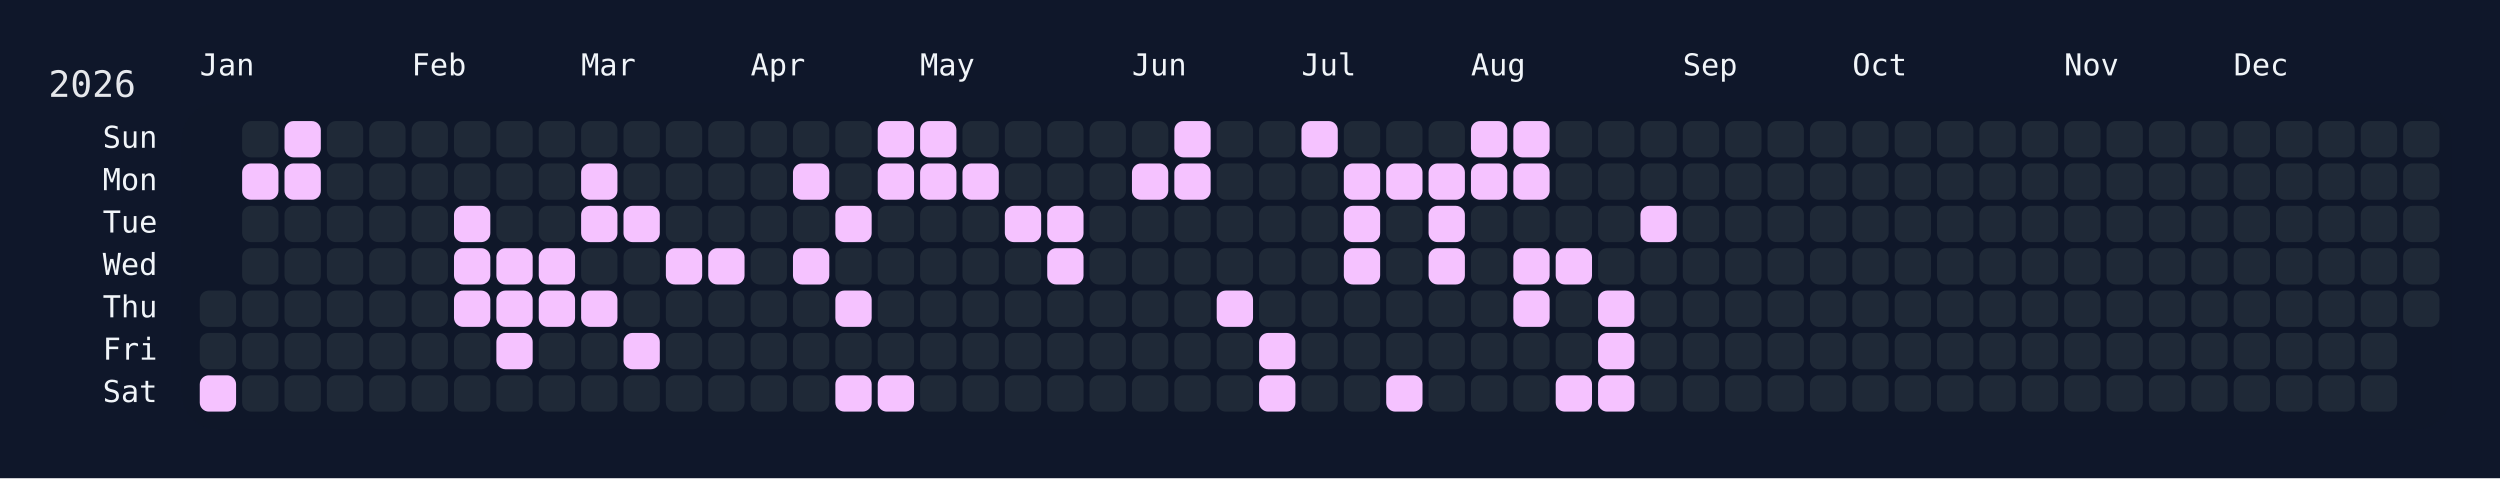
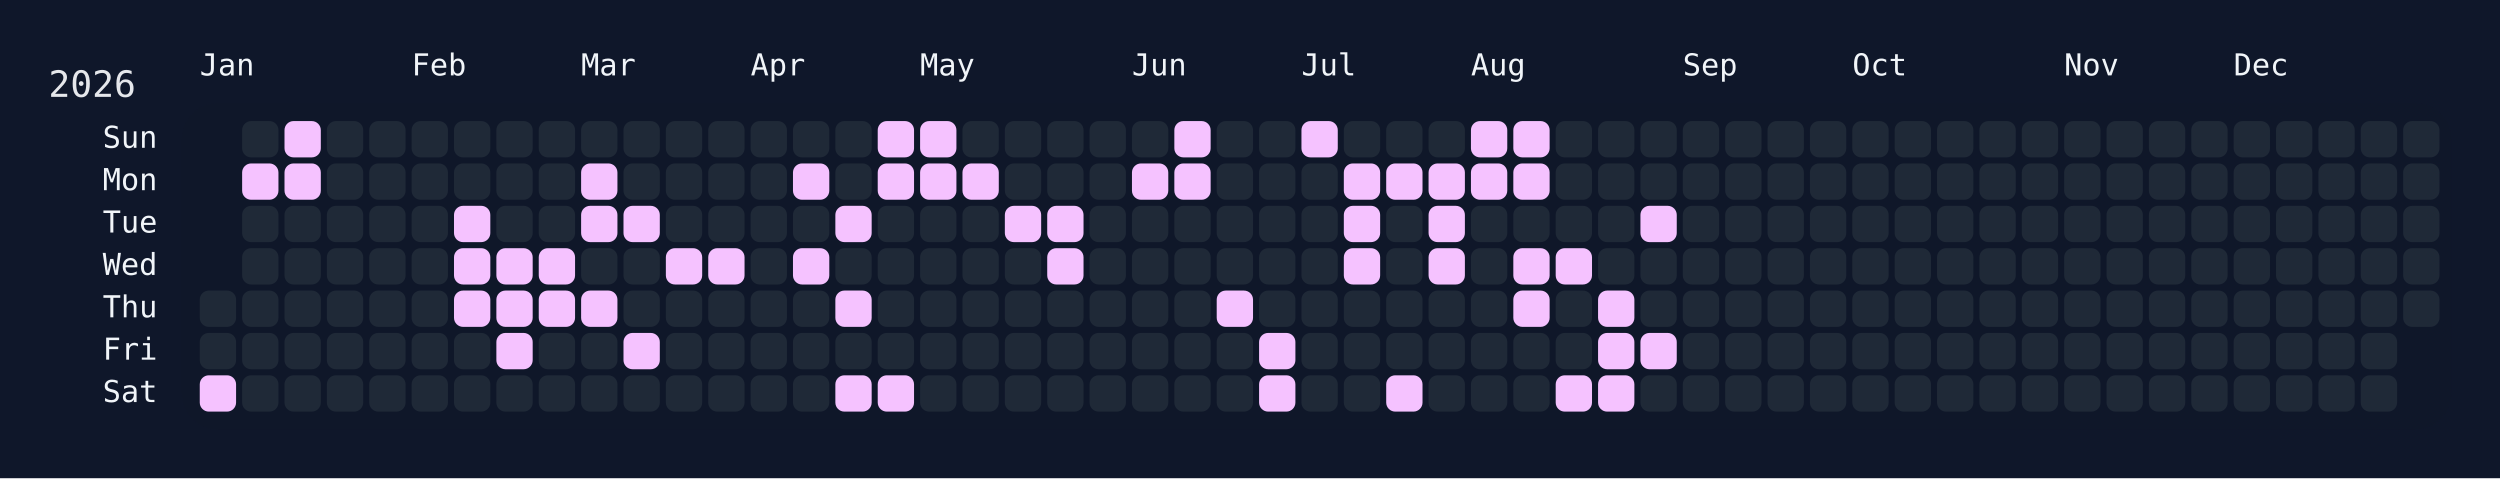
<svg xmlns="http://www.w3.org/2000/svg" width="826" height="158" viewBox="0 0 826 158">
  <rect width="826" height="158" fill="#0f172a" />
  <rect x="60" y="34" width="750" height="108" rx="12" ry="12" fill="rgba(15, 23, 42, 0.8)" />
  <text x="16" y="32" font-size="12" fill="#e5e7eb" font-family="JetBrains Mono, ui-monospace, SFMono-Regular, Menlo, Monaco, Consolas, monospace">2026</text>
  <text x="66" y="18" font-size="10" fill="#f1f5f9" font-family="JetBrains Mono, ui-monospace, SFMono-Regular, Menlo, Monaco, Consolas, monospace" dominant-baseline="hanging">Jan</text>
  <text x="136" y="18" font-size="10" fill="#f1f5f9" font-family="JetBrains Mono, ui-monospace, SFMono-Regular, Menlo, Monaco, Consolas, monospace" dominant-baseline="hanging">Feb</text>
  <text x="192" y="18" font-size="10" fill="#f1f5f9" font-family="JetBrains Mono, ui-monospace, SFMono-Regular, Menlo, Monaco, Consolas, monospace" dominant-baseline="hanging">Mar</text>
  <text x="248" y="18" font-size="10" fill="#f1f5f9" font-family="JetBrains Mono, ui-monospace, SFMono-Regular, Menlo, Monaco, Consolas, monospace" dominant-baseline="hanging">Apr</text>
  <text x="304" y="18" font-size="10" fill="#f1f5f9" font-family="JetBrains Mono, ui-monospace, SFMono-Regular, Menlo, Monaco, Consolas, monospace" dominant-baseline="hanging">May</text>
  <text x="374" y="18" font-size="10" fill="#f1f5f9" font-family="JetBrains Mono, ui-monospace, SFMono-Regular, Menlo, Monaco, Consolas, monospace" dominant-baseline="hanging">Jun</text>
  <text x="430" y="18" font-size="10" fill="#f1f5f9" font-family="JetBrains Mono, ui-monospace, SFMono-Regular, Menlo, Monaco, Consolas, monospace" dominant-baseline="hanging">Jul</text>
  <text x="486" y="18" font-size="10" fill="#f1f5f9" font-family="JetBrains Mono, ui-monospace, SFMono-Regular, Menlo, Monaco, Consolas, monospace" dominant-baseline="hanging">Aug</text>
  <text x="556" y="18" font-size="10" fill="#f1f5f9" font-family="JetBrains Mono, ui-monospace, SFMono-Regular, Menlo, Monaco, Consolas, monospace" dominant-baseline="hanging">Sep</text>
  <text x="612" y="18" font-size="10" fill="#f1f5f9" font-family="JetBrains Mono, ui-monospace, SFMono-Regular, Menlo, Monaco, Consolas, monospace" dominant-baseline="hanging">Oct</text>
  <text x="682" y="18" font-size="10" fill="#f1f5f9" font-family="JetBrains Mono, ui-monospace, SFMono-Regular, Menlo, Monaco, Consolas, monospace" dominant-baseline="hanging">Nov</text>
  <text x="738" y="18" font-size="10" fill="#f1f5f9" font-family="JetBrains Mono, ui-monospace, SFMono-Regular, Menlo, Monaco, Consolas, monospace" dominant-baseline="hanging">Dec</text>
  <text x="52" y="46.0" font-size="10" fill="#f1f5f9" font-family="JetBrains Mono, ui-monospace, SFMono-Regular, Menlo, Monaco, Consolas, monospace" text-anchor="end" dominant-baseline="middle">Sun</text>
  <text x="52" y="60.0" font-size="10" fill="#f1f5f9" font-family="JetBrains Mono, ui-monospace, SFMono-Regular, Menlo, Monaco, Consolas, monospace" text-anchor="end" dominant-baseline="middle">Mon</text>
  <text x="52" y="74.0" font-size="10" fill="#f1f5f9" font-family="JetBrains Mono, ui-monospace, SFMono-Regular, Menlo, Monaco, Consolas, monospace" text-anchor="end" dominant-baseline="middle">Tue</text>
  <text x="52" y="88.0" font-size="10" fill="#f1f5f9" font-family="JetBrains Mono, ui-monospace, SFMono-Regular, Menlo, Monaco, Consolas, monospace" text-anchor="end" dominant-baseline="middle">Wed</text>
  <text x="52" y="102.0" font-size="10" fill="#f1f5f9" font-family="JetBrains Mono, ui-monospace, SFMono-Regular, Menlo, Monaco, Consolas, monospace" text-anchor="end" dominant-baseline="middle">Thu</text>
  <text x="52" y="116.0" font-size="10" fill="#f1f5f9" font-family="JetBrains Mono, ui-monospace, SFMono-Regular, Menlo, Monaco, Consolas, monospace" text-anchor="end" dominant-baseline="middle">Fri</text>
  <text x="52" y="130.0" font-size="10" fill="#f1f5f9" font-family="JetBrains Mono, ui-monospace, SFMono-Regular, Menlo, Monaco, Consolas, monospace" text-anchor="end" dominant-baseline="middle">Sat</text>
  <g transform="translate(66,40)">
    <rect x="0" y="56" width="12" height="12" rx="3" ry="3" fill="#1f2937" data-date="2026-01-01" />
    <rect x="0" y="70" width="12" height="12" rx="3" ry="3" fill="#1f2937" data-date="2026-01-02" />
    <rect x="0" y="84" width="12" height="12" rx="3" ry="3" fill="#f5c2ff" data-date="2026-01-03" />
    <rect x="14" y="0" width="12" height="12" rx="3" ry="3" fill="#1f2937" data-date="2026-01-04" />
    <rect x="14" y="14" width="12" height="12" rx="3" ry="3" fill="#f5c2ff" data-date="2026-01-05" />
    <rect x="14" y="28" width="12" height="12" rx="3" ry="3" fill="#1f2937" data-date="2026-01-06" />
    <rect x="14" y="42" width="12" height="12" rx="3" ry="3" fill="#1f2937" data-date="2026-01-07" />
    <rect x="14" y="56" width="12" height="12" rx="3" ry="3" fill="#1f2937" data-date="2026-01-08" />
    <rect x="14" y="70" width="12" height="12" rx="3" ry="3" fill="#1f2937" data-date="2026-01-09" />
    <rect x="14" y="84" width="12" height="12" rx="3" ry="3" fill="#1f2937" data-date="2026-01-10" />
    <rect x="28" y="0" width="12" height="12" rx="3" ry="3" fill="#f5c2ff" data-date="2026-01-11" />
    <rect x="28" y="14" width="12" height="12" rx="3" ry="3" fill="#f5c2ff" data-date="2026-01-12" />
    <rect x="28" y="28" width="12" height="12" rx="3" ry="3" fill="#1f2937" data-date="2026-01-13" />
    <rect x="28" y="42" width="12" height="12" rx="3" ry="3" fill="#1f2937" data-date="2026-01-14" />
    <rect x="28" y="56" width="12" height="12" rx="3" ry="3" fill="#1f2937" data-date="2026-01-15" />
    <rect x="28" y="70" width="12" height="12" rx="3" ry="3" fill="#1f2937" data-date="2026-01-16" />
    <rect x="28" y="84" width="12" height="12" rx="3" ry="3" fill="#1f2937" data-date="2026-01-17" />
    <rect x="42" y="0" width="12" height="12" rx="3" ry="3" fill="#1f2937" data-date="2026-01-18" />
    <rect x="42" y="14" width="12" height="12" rx="3" ry="3" fill="#1f2937" data-date="2026-01-19" />
    <rect x="42" y="28" width="12" height="12" rx="3" ry="3" fill="#1f2937" data-date="2026-01-20" />
    <rect x="42" y="42" width="12" height="12" rx="3" ry="3" fill="#1f2937" data-date="2026-01-21" />
    <rect x="42" y="56" width="12" height="12" rx="3" ry="3" fill="#1f2937" data-date="2026-01-22" />
    <rect x="42" y="70" width="12" height="12" rx="3" ry="3" fill="#1f2937" data-date="2026-01-23" />
    <rect x="42" y="84" width="12" height="12" rx="3" ry="3" fill="#1f2937" data-date="2026-01-24" />
    <rect x="56" y="0" width="12" height="12" rx="3" ry="3" fill="#1f2937" data-date="2026-01-25" />
    <rect x="56" y="14" width="12" height="12" rx="3" ry="3" fill="#1f2937" data-date="2026-01-26" />
    <rect x="56" y="28" width="12" height="12" rx="3" ry="3" fill="#1f2937" data-date="2026-01-27" />
    <rect x="56" y="42" width="12" height="12" rx="3" ry="3" fill="#1f2937" data-date="2026-01-28" />
    <rect x="56" y="56" width="12" height="12" rx="3" ry="3" fill="#1f2937" data-date="2026-01-29" />
    <rect x="56" y="70" width="12" height="12" rx="3" ry="3" fill="#1f2937" data-date="2026-01-30" />
    <rect x="56" y="84" width="12" height="12" rx="3" ry="3" fill="#1f2937" data-date="2026-01-31" />
    <rect x="70" y="0" width="12" height="12" rx="3" ry="3" fill="#1f2937" data-date="2026-02-01" />
    <rect x="70" y="14" width="12" height="12" rx="3" ry="3" fill="#1f2937" data-date="2026-02-02" />
    <rect x="70" y="28" width="12" height="12" rx="3" ry="3" fill="#1f2937" data-date="2026-02-03" />
    <rect x="70" y="42" width="12" height="12" rx="3" ry="3" fill="#1f2937" data-date="2026-02-04" />
    <rect x="70" y="56" width="12" height="12" rx="3" ry="3" fill="#1f2937" data-date="2026-02-05" />
    <rect x="70" y="70" width="12" height="12" rx="3" ry="3" fill="#1f2937" data-date="2026-02-06" />
    <rect x="70" y="84" width="12" height="12" rx="3" ry="3" fill="#1f2937" data-date="2026-02-07" />
    <rect x="84" y="0" width="12" height="12" rx="3" ry="3" fill="#1f2937" data-date="2026-02-08" />
    <rect x="84" y="14" width="12" height="12" rx="3" ry="3" fill="#1f2937" data-date="2026-02-09" />
    <rect x="84" y="28" width="12" height="12" rx="3" ry="3" fill="#f5c2ff" data-date="2026-02-10" />
    <rect x="84" y="42" width="12" height="12" rx="3" ry="3" fill="#f5c2ff" data-date="2026-02-11" />
    <rect x="84" y="56" width="12" height="12" rx="3" ry="3" fill="#f5c2ff" data-date="2026-02-12" />
    <rect x="84" y="70" width="12" height="12" rx="3" ry="3" fill="#1f2937" data-date="2026-02-13" />
    <rect x="84" y="84" width="12" height="12" rx="3" ry="3" fill="#1f2937" data-date="2026-02-14" />
    <rect x="98" y="0" width="12" height="12" rx="3" ry="3" fill="#1f2937" data-date="2026-02-15" />
    <rect x="98" y="14" width="12" height="12" rx="3" ry="3" fill="#1f2937" data-date="2026-02-16" />
    <rect x="98" y="28" width="12" height="12" rx="3" ry="3" fill="#1f2937" data-date="2026-02-17" />
    <rect x="98" y="42" width="12" height="12" rx="3" ry="3" fill="#f5c2ff" data-date="2026-02-18" />
    <rect x="98" y="56" width="12" height="12" rx="3" ry="3" fill="#f5c2ff" data-date="2026-02-19" />
    <rect x="98" y="70" width="12" height="12" rx="3" ry="3" fill="#f5c2ff" data-date="2026-02-20" />
    <rect x="98" y="84" width="12" height="12" rx="3" ry="3" fill="#1f2937" data-date="2026-02-21" />
    <rect x="112" y="0" width="12" height="12" rx="3" ry="3" fill="#1f2937" data-date="2026-02-22" />
    <rect x="112" y="14" width="12" height="12" rx="3" ry="3" fill="#1f2937" data-date="2026-02-23" />
    <rect x="112" y="28" width="12" height="12" rx="3" ry="3" fill="#1f2937" data-date="2026-02-24" />
    <rect x="112" y="42" width="12" height="12" rx="3" ry="3" fill="#f5c2ff" data-date="2026-02-25" />
    <rect x="112" y="56" width="12" height="12" rx="3" ry="3" fill="#f5c2ff" data-date="2026-02-26" />
    <rect x="112" y="70" width="12" height="12" rx="3" ry="3" fill="#1f2937" data-date="2026-02-27" />
    <rect x="112" y="84" width="12" height="12" rx="3" ry="3" fill="#1f2937" data-date="2026-02-28" />
    <rect x="126" y="0" width="12" height="12" rx="3" ry="3" fill="#1f2937" data-date="2026-03-01" />
    <rect x="126" y="14" width="12" height="12" rx="3" ry="3" fill="#f5c2ff" data-date="2026-03-02" />
    <rect x="126" y="28" width="12" height="12" rx="3" ry="3" fill="#f5c2ff" data-date="2026-03-03" />
    <rect x="126" y="42" width="12" height="12" rx="3" ry="3" fill="#1f2937" data-date="2026-03-04" />
    <rect x="126" y="56" width="12" height="12" rx="3" ry="3" fill="#f5c2ff" data-date="2026-03-05" />
    <rect x="126" y="70" width="12" height="12" rx="3" ry="3" fill="#1f2937" data-date="2026-03-06" />
    <rect x="126" y="84" width="12" height="12" rx="3" ry="3" fill="#1f2937" data-date="2026-03-07" />
    <rect x="140" y="0" width="12" height="12" rx="3" ry="3" fill="#1f2937" data-date="2026-03-08" />
    <rect x="140" y="14" width="12" height="12" rx="3" ry="3" fill="#1f2937" data-date="2026-03-09" />
    <rect x="140" y="28" width="12" height="12" rx="3" ry="3" fill="#f5c2ff" data-date="2026-03-10" />
    <rect x="140" y="42" width="12" height="12" rx="3" ry="3" fill="#1f2937" data-date="2026-03-11" />
    <rect x="140" y="56" width="12" height="12" rx="3" ry="3" fill="#1f2937" data-date="2026-03-12" />
    <rect x="140" y="70" width="12" height="12" rx="3" ry="3" fill="#f5c2ff" data-date="2026-03-13" />
    <rect x="140" y="84" width="12" height="12" rx="3" ry="3" fill="#1f2937" data-date="2026-03-14" />
    <rect x="154" y="0" width="12" height="12" rx="3" ry="3" fill="#1f2937" data-date="2026-03-15" />
    <rect x="154" y="14" width="12" height="12" rx="3" ry="3" fill="#1f2937" data-date="2026-03-16" />
    <rect x="154" y="28" width="12" height="12" rx="3" ry="3" fill="#1f2937" data-date="2026-03-17" />
    <rect x="154" y="42" width="12" height="12" rx="3" ry="3" fill="#f5c2ff" data-date="2026-03-18" />
    <rect x="154" y="56" width="12" height="12" rx="3" ry="3" fill="#1f2937" data-date="2026-03-19" />
    <rect x="154" y="70" width="12" height="12" rx="3" ry="3" fill="#1f2937" data-date="2026-03-20" />
    <rect x="154" y="84" width="12" height="12" rx="3" ry="3" fill="#1f2937" data-date="2026-03-21" />
    <rect x="168" y="0" width="12" height="12" rx="3" ry="3" fill="#1f2937" data-date="2026-03-22" />
    <rect x="168" y="14" width="12" height="12" rx="3" ry="3" fill="#1f2937" data-date="2026-03-23" />
    <rect x="168" y="28" width="12" height="12" rx="3" ry="3" fill="#1f2937" data-date="2026-03-24" />
    <rect x="168" y="42" width="12" height="12" rx="3" ry="3" fill="#f5c2ff" data-date="2026-03-25" />
    <rect x="168" y="56" width="12" height="12" rx="3" ry="3" fill="#1f2937" data-date="2026-03-26" />
    <rect x="168" y="70" width="12" height="12" rx="3" ry="3" fill="#1f2937" data-date="2026-03-27" />
    <rect x="168" y="84" width="12" height="12" rx="3" ry="3" fill="#1f2937" data-date="2026-03-28" />
    <rect x="182" y="0" width="12" height="12" rx="3" ry="3" fill="#1f2937" data-date="2026-03-29" />
    <rect x="182" y="14" width="12" height="12" rx="3" ry="3" fill="#1f2937" data-date="2026-03-30" />
    <rect x="182" y="28" width="12" height="12" rx="3" ry="3" fill="#1f2937" data-date="2026-03-31" />
    <rect x="182" y="42" width="12" height="12" rx="3" ry="3" fill="#1f2937" data-date="2026-04-01" />
    <rect x="182" y="56" width="12" height="12" rx="3" ry="3" fill="#1f2937" data-date="2026-04-02" />
    <rect x="182" y="70" width="12" height="12" rx="3" ry="3" fill="#1f2937" data-date="2026-04-03" />
    <rect x="182" y="84" width="12" height="12" rx="3" ry="3" fill="#1f2937" data-date="2026-04-04" />
    <rect x="196" y="0" width="12" height="12" rx="3" ry="3" fill="#1f2937" data-date="2026-04-05" />
    <rect x="196" y="14" width="12" height="12" rx="3" ry="3" fill="#f5c2ff" data-date="2026-04-06" />
    <rect x="196" y="28" width="12" height="12" rx="3" ry="3" fill="#1f2937" data-date="2026-04-07" />
    <rect x="196" y="42" width="12" height="12" rx="3" ry="3" fill="#f5c2ff" data-date="2026-04-08" />
    <rect x="196" y="56" width="12" height="12" rx="3" ry="3" fill="#1f2937" data-date="2026-04-09" />
    <rect x="196" y="70" width="12" height="12" rx="3" ry="3" fill="#1f2937" data-date="2026-04-10" />
    <rect x="196" y="84" width="12" height="12" rx="3" ry="3" fill="#1f2937" data-date="2026-04-11" />
    <rect x="210" y="0" width="12" height="12" rx="3" ry="3" fill="#1f2937" data-date="2026-04-12" />
    <rect x="210" y="14" width="12" height="12" rx="3" ry="3" fill="#1f2937" data-date="2026-04-13" />
    <rect x="210" y="28" width="12" height="12" rx="3" ry="3" fill="#f5c2ff" data-date="2026-04-14" />
    <rect x="210" y="42" width="12" height="12" rx="3" ry="3" fill="#1f2937" data-date="2026-04-15" />
    <rect x="210" y="56" width="12" height="12" rx="3" ry="3" fill="#f5c2ff" data-date="2026-04-16" />
    <rect x="210" y="70" width="12" height="12" rx="3" ry="3" fill="#1f2937" data-date="2026-04-17" />
    <rect x="210" y="84" width="12" height="12" rx="3" ry="3" fill="#f5c2ff" data-date="2026-04-18" />
    <rect x="224" y="0" width="12" height="12" rx="3" ry="3" fill="#f5c2ff" data-date="2026-04-19" />
    <rect x="224" y="14" width="12" height="12" rx="3" ry="3" fill="#f5c2ff" data-date="2026-04-20" />
    <rect x="224" y="28" width="12" height="12" rx="3" ry="3" fill="#1f2937" data-date="2026-04-21" />
    <rect x="224" y="42" width="12" height="12" rx="3" ry="3" fill="#1f2937" data-date="2026-04-22" />
    <rect x="224" y="56" width="12" height="12" rx="3" ry="3" fill="#1f2937" data-date="2026-04-23" />
    <rect x="224" y="70" width="12" height="12" rx="3" ry="3" fill="#1f2937" data-date="2026-04-24" />
    <rect x="224" y="84" width="12" height="12" rx="3" ry="3" fill="#f5c2ff" data-date="2026-04-25" />
    <rect x="238" y="0" width="12" height="12" rx="3" ry="3" fill="#f5c2ff" data-date="2026-04-26" />
    <rect x="238" y="14" width="12" height="12" rx="3" ry="3" fill="#f5c2ff" data-date="2026-04-27" />
    <rect x="238" y="28" width="12" height="12" rx="3" ry="3" fill="#1f2937" data-date="2026-04-28" />
    <rect x="238" y="42" width="12" height="12" rx="3" ry="3" fill="#1f2937" data-date="2026-04-29" />
    <rect x="238" y="56" width="12" height="12" rx="3" ry="3" fill="#1f2937" data-date="2026-04-30" />
    <rect x="238" y="70" width="12" height="12" rx="3" ry="3" fill="#1f2937" data-date="2026-05-01" />
    <rect x="238" y="84" width="12" height="12" rx="3" ry="3" fill="#1f2937" data-date="2026-05-02" />
    <rect x="252" y="0" width="12" height="12" rx="3" ry="3" fill="#1f2937" data-date="2026-05-03" />
    <rect x="252" y="14" width="12" height="12" rx="3" ry="3" fill="#f5c2ff" data-date="2026-05-04" />
    <rect x="252" y="28" width="12" height="12" rx="3" ry="3" fill="#1f2937" data-date="2026-05-05" />
    <rect x="252" y="42" width="12" height="12" rx="3" ry="3" fill="#1f2937" data-date="2026-05-06" />
    <rect x="252" y="56" width="12" height="12" rx="3" ry="3" fill="#1f2937" data-date="2026-05-07" />
    <rect x="252" y="70" width="12" height="12" rx="3" ry="3" fill="#1f2937" data-date="2026-05-08" />
    <rect x="252" y="84" width="12" height="12" rx="3" ry="3" fill="#1f2937" data-date="2026-05-09" />
    <rect x="266" y="0" width="12" height="12" rx="3" ry="3" fill="#1f2937" data-date="2026-05-10" />
    <rect x="266" y="14" width="12" height="12" rx="3" ry="3" fill="#1f2937" data-date="2026-05-11" />
    <rect x="266" y="28" width="12" height="12" rx="3" ry="3" fill="#f5c2ff" data-date="2026-05-12" />
    <rect x="266" y="42" width="12" height="12" rx="3" ry="3" fill="#1f2937" data-date="2026-05-13" />
    <rect x="266" y="56" width="12" height="12" rx="3" ry="3" fill="#1f2937" data-date="2026-05-14" />
    <rect x="266" y="70" width="12" height="12" rx="3" ry="3" fill="#1f2937" data-date="2026-05-15" />
    <rect x="266" y="84" width="12" height="12" rx="3" ry="3" fill="#1f2937" data-date="2026-05-16" />
    <rect x="280" y="0" width="12" height="12" rx="3" ry="3" fill="#1f2937" data-date="2026-05-17" />
    <rect x="280" y="14" width="12" height="12" rx="3" ry="3" fill="#1f2937" data-date="2026-05-18" />
    <rect x="280" y="28" width="12" height="12" rx="3" ry="3" fill="#f5c2ff" data-date="2026-05-19" />
    <rect x="280" y="42" width="12" height="12" rx="3" ry="3" fill="#f5c2ff" data-date="2026-05-20" />
    <rect x="280" y="56" width="12" height="12" rx="3" ry="3" fill="#1f2937" data-date="2026-05-21" />
    <rect x="280" y="70" width="12" height="12" rx="3" ry="3" fill="#1f2937" data-date="2026-05-22" />
    <rect x="280" y="84" width="12" height="12" rx="3" ry="3" fill="#1f2937" data-date="2026-05-23" />
    <rect x="294" y="0" width="12" height="12" rx="3" ry="3" fill="#1f2937" data-date="2026-05-24" />
    <rect x="294" y="14" width="12" height="12" rx="3" ry="3" fill="#1f2937" data-date="2026-05-25" />
    <rect x="294" y="28" width="12" height="12" rx="3" ry="3" fill="#1f2937" data-date="2026-05-26" />
    <rect x="294" y="42" width="12" height="12" rx="3" ry="3" fill="#1f2937" data-date="2026-05-27" />
    <rect x="294" y="56" width="12" height="12" rx="3" ry="3" fill="#1f2937" data-date="2026-05-28" />
    <rect x="294" y="70" width="12" height="12" rx="3" ry="3" fill="#1f2937" data-date="2026-05-29" />
    <rect x="294" y="84" width="12" height="12" rx="3" ry="3" fill="#1f2937" data-date="2026-05-30" />
    <rect x="308" y="0" width="12" height="12" rx="3" ry="3" fill="#1f2937" data-date="2026-05-31" />
    <rect x="308" y="14" width="12" height="12" rx="3" ry="3" fill="#f5c2ff" data-date="2026-06-01" />
    <rect x="308" y="28" width="12" height="12" rx="3" ry="3" fill="#1f2937" data-date="2026-06-02" />
    <rect x="308" y="42" width="12" height="12" rx="3" ry="3" fill="#1f2937" data-date="2026-06-03" />
    <rect x="308" y="56" width="12" height="12" rx="3" ry="3" fill="#1f2937" data-date="2026-06-04" />
    <rect x="308" y="70" width="12" height="12" rx="3" ry="3" fill="#1f2937" data-date="2026-06-05" />
    <rect x="308" y="84" width="12" height="12" rx="3" ry="3" fill="#1f2937" data-date="2026-06-06" />
    <rect x="322" y="0" width="12" height="12" rx="3" ry="3" fill="#f5c2ff" data-date="2026-06-07" />
    <rect x="322" y="14" width="12" height="12" rx="3" ry="3" fill="#f5c2ff" data-date="2026-06-08" />
    <rect x="322" y="28" width="12" height="12" rx="3" ry="3" fill="#1f2937" data-date="2026-06-09" />
    <rect x="322" y="42" width="12" height="12" rx="3" ry="3" fill="#1f2937" data-date="2026-06-10" />
    <rect x="322" y="56" width="12" height="12" rx="3" ry="3" fill="#1f2937" data-date="2026-06-11" />
    <rect x="322" y="70" width="12" height="12" rx="3" ry="3" fill="#1f2937" data-date="2026-06-12" />
    <rect x="322" y="84" width="12" height="12" rx="3" ry="3" fill="#1f2937" data-date="2026-06-13" />
    <rect x="336" y="0" width="12" height="12" rx="3" ry="3" fill="#1f2937" data-date="2026-06-14" />
    <rect x="336" y="14" width="12" height="12" rx="3" ry="3" fill="#1f2937" data-date="2026-06-15" />
    <rect x="336" y="28" width="12" height="12" rx="3" ry="3" fill="#1f2937" data-date="2026-06-16" />
    <rect x="336" y="42" width="12" height="12" rx="3" ry="3" fill="#1f2937" data-date="2026-06-17" />
    <rect x="336" y="56" width="12" height="12" rx="3" ry="3" fill="#f5c2ff" data-date="2026-06-18" />
    <rect x="336" y="70" width="12" height="12" rx="3" ry="3" fill="#1f2937" data-date="2026-06-19" />
    <rect x="336" y="84" width="12" height="12" rx="3" ry="3" fill="#1f2937" data-date="2026-06-20" />
    <rect x="350" y="0" width="12" height="12" rx="3" ry="3" fill="#1f2937" data-date="2026-06-21" />
    <rect x="350" y="14" width="12" height="12" rx="3" ry="3" fill="#1f2937" data-date="2026-06-22" />
    <rect x="350" y="28" width="12" height="12" rx="3" ry="3" fill="#1f2937" data-date="2026-06-23" />
    <rect x="350" y="42" width="12" height="12" rx="3" ry="3" fill="#1f2937" data-date="2026-06-24" />
    <rect x="350" y="56" width="12" height="12" rx="3" ry="3" fill="#1f2937" data-date="2026-06-25" />
    <rect x="350" y="70" width="12" height="12" rx="3" ry="3" fill="#f5c2ff" data-date="2026-06-26" />
    <rect x="350" y="84" width="12" height="12" rx="3" ry="3" fill="#f5c2ff" data-date="2026-06-27" />
    <rect x="364" y="0" width="12" height="12" rx="3" ry="3" fill="#f5c2ff" data-date="2026-06-28" />
    <rect x="364" y="14" width="12" height="12" rx="3" ry="3" fill="#1f2937" data-date="2026-06-29" />
    <rect x="364" y="28" width="12" height="12" rx="3" ry="3" fill="#1f2937" data-date="2026-06-30" />
    <rect x="364" y="42" width="12" height="12" rx="3" ry="3" fill="#1f2937" data-date="2026-07-01" />
    <rect x="364" y="56" width="12" height="12" rx="3" ry="3" fill="#1f2937" data-date="2026-07-02" />
    <rect x="364" y="70" width="12" height="12" rx="3" ry="3" fill="#1f2937" data-date="2026-07-03" />
    <rect x="364" y="84" width="12" height="12" rx="3" ry="3" fill="#1f2937" data-date="2026-07-04" />
    <rect x="378" y="0" width="12" height="12" rx="3" ry="3" fill="#1f2937" data-date="2026-07-05" />
    <rect x="378" y="14" width="12" height="12" rx="3" ry="3" fill="#f5c2ff" data-date="2026-07-06" />
    <rect x="378" y="28" width="12" height="12" rx="3" ry="3" fill="#f5c2ff" data-date="2026-07-07" />
    <rect x="378" y="42" width="12" height="12" rx="3" ry="3" fill="#f5c2ff" data-date="2026-07-08" />
    <rect x="378" y="56" width="12" height="12" rx="3" ry="3" fill="#1f2937" data-date="2026-07-09" />
    <rect x="378" y="70" width="12" height="12" rx="3" ry="3" fill="#1f2937" data-date="2026-07-10" />
    <rect x="378" y="84" width="12" height="12" rx="3" ry="3" fill="#1f2937" data-date="2026-07-11" />
    <rect x="392" y="0" width="12" height="12" rx="3" ry="3" fill="#1f2937" data-date="2026-07-12" />
    <rect x="392" y="14" width="12" height="12" rx="3" ry="3" fill="#f5c2ff" data-date="2026-07-13" />
    <rect x="392" y="28" width="12" height="12" rx="3" ry="3" fill="#1f2937" data-date="2026-07-14" />
    <rect x="392" y="42" width="12" height="12" rx="3" ry="3" fill="#1f2937" data-date="2026-07-15" />
    <rect x="392" y="56" width="12" height="12" rx="3" ry="3" fill="#1f2937" data-date="2026-07-16" />
    <rect x="392" y="70" width="12" height="12" rx="3" ry="3" fill="#1f2937" data-date="2026-07-17" />
    <rect x="392" y="84" width="12" height="12" rx="3" ry="3" fill="#f5c2ff" data-date="2026-07-18" />
    <rect x="406" y="0" width="12" height="12" rx="3" ry="3" fill="#1f2937" data-date="2026-07-19" />
    <rect x="406" y="14" width="12" height="12" rx="3" ry="3" fill="#f5c2ff" data-date="2026-07-20" />
    <rect x="406" y="28" width="12" height="12" rx="3" ry="3" fill="#f5c2ff" data-date="2026-07-21" />
    <rect x="406" y="42" width="12" height="12" rx="3" ry="3" fill="#f5c2ff" data-date="2026-07-22" />
    <rect x="406" y="56" width="12" height="12" rx="3" ry="3" fill="#1f2937" data-date="2026-07-23" />
    <rect x="406" y="70" width="12" height="12" rx="3" ry="3" fill="#1f2937" data-date="2026-07-24" />
    <rect x="406" y="84" width="12" height="12" rx="3" ry="3" fill="#1f2937" data-date="2026-07-25" />
    <rect x="420" y="0" width="12" height="12" rx="3" ry="3" fill="#f5c2ff" data-date="2026-07-26" />
    <rect x="420" y="14" width="12" height="12" rx="3" ry="3" fill="#f5c2ff" data-date="2026-07-27" />
    <rect x="420" y="28" width="12" height="12" rx="3" ry="3" fill="#1f2937" data-date="2026-07-28" />
    <rect x="420" y="42" width="12" height="12" rx="3" ry="3" fill="#1f2937" data-date="2026-07-29" />
    <rect x="420" y="56" width="12" height="12" rx="3" ry="3" fill="#1f2937" data-date="2026-07-30" />
    <rect x="420" y="70" width="12" height="12" rx="3" ry="3" fill="#1f2937" data-date="2026-07-31" />
    <rect x="420" y="84" width="12" height="12" rx="3" ry="3" fill="#1f2937" data-date="2026-08-01" />
    <rect x="434" y="0" width="12" height="12" rx="3" ry="3" fill="#f5c2ff" data-date="2026-08-02" />
    <rect x="434" y="14" width="12" height="12" rx="3" ry="3" fill="#f5c2ff" data-date="2026-08-03" />
    <rect x="434" y="28" width="12" height="12" rx="3" ry="3" fill="#1f2937" data-date="2026-08-04" />
    <rect x="434" y="42" width="12" height="12" rx="3" ry="3" fill="#f5c2ff" data-date="2026-08-05" />
    <rect x="434" y="56" width="12" height="12" rx="3" ry="3" fill="#f5c2ff" data-date="2026-08-06" />
    <rect x="434" y="70" width="12" height="12" rx="3" ry="3" fill="#1f2937" data-date="2026-08-07" />
    <rect x="434" y="84" width="12" height="12" rx="3" ry="3" fill="#1f2937" data-date="2026-08-08" />
    <rect x="448" y="0" width="12" height="12" rx="3" ry="3" fill="#1f2937" data-date="2026-08-09" />
    <rect x="448" y="14" width="12" height="12" rx="3" ry="3" fill="#1f2937" data-date="2026-08-10" />
    <rect x="448" y="28" width="12" height="12" rx="3" ry="3" fill="#1f2937" data-date="2026-08-11" />
    <rect x="448" y="42" width="12" height="12" rx="3" ry="3" fill="#f5c2ff" data-date="2026-08-12" />
    <rect x="448" y="56" width="12" height="12" rx="3" ry="3" fill="#1f2937" data-date="2026-08-13" />
    <rect x="448" y="70" width="12" height="12" rx="3" ry="3" fill="#1f2937" data-date="2026-08-14" />
    <rect x="448" y="84" width="12" height="12" rx="3" ry="3" fill="#f5c2ff" data-date="2026-08-15" />
    <rect x="462" y="0" width="12" height="12" rx="3" ry="3" fill="#1f2937" data-date="2026-08-16" />
    <rect x="462" y="14" width="12" height="12" rx="3" ry="3" fill="#1f2937" data-date="2026-08-17" />
    <rect x="462" y="28" width="12" height="12" rx="3" ry="3" fill="#1f2937" data-date="2026-08-18" />
    <rect x="462" y="42" width="12" height="12" rx="3" ry="3" fill="#1f2937" data-date="2026-08-19" />
    <rect x="462" y="56" width="12" height="12" rx="3" ry="3" fill="#f5c2ff" data-date="2026-08-20" />
    <rect x="462" y="70" width="12" height="12" rx="3" ry="3" fill="#f5c2ff" data-date="2026-08-21" />
    <rect x="462" y="84" width="12" height="12" rx="3" ry="3" fill="#f5c2ff" data-date="2026-08-22" />
    <rect x="476" y="0" width="12" height="12" rx="3" ry="3" fill="#1f2937" data-date="2026-08-23" />
    <rect x="476" y="14" width="12" height="12" rx="3" ry="3" fill="#1f2937" data-date="2026-08-24" />
    <rect x="476" y="28" width="12" height="12" rx="3" ry="3" fill="#f5c2ff" data-date="2026-08-25" />
    <rect x="476" y="42" width="12" height="12" rx="3" ry="3" fill="#1f2937" data-date="2026-08-26" />
    <rect x="476" y="56" width="12" height="12" rx="3" ry="3" fill="#1f2937" data-date="2026-08-27" />
-     <rect x="476" y="70" width="12" height="12" rx="3" ry="3" fill="#1f2937" data-date="2026-08-28" />
+     <rect x="476" y="70" width="12" height="12" rx="3" ry="3" fill="#f5c2ff" data-date="2026-08-28" />
    <rect x="476" y="84" width="12" height="12" rx="3" ry="3" fill="#1f2937" data-date="2026-08-29" />
    <rect x="490" y="0" width="12" height="12" rx="3" ry="3" fill="#1f2937" data-date="2026-08-30" />
    <rect x="490" y="14" width="12" height="12" rx="3" ry="3" fill="#1f2937" data-date="2026-08-31" />
    <rect x="490" y="28" width="12" height="12" rx="3" ry="3" fill="#1f2937" data-date="2026-09-01" />
    <rect x="490" y="42" width="12" height="12" rx="3" ry="3" fill="#1f2937" data-date="2026-09-02" />
    <rect x="490" y="56" width="12" height="12" rx="3" ry="3" fill="#1f2937" data-date="2026-09-03" />
    <rect x="490" y="70" width="12" height="12" rx="3" ry="3" fill="#1f2937" data-date="2026-09-04" />
    <rect x="490" y="84" width="12" height="12" rx="3" ry="3" fill="#1f2937" data-date="2026-09-05" />
    <rect x="504" y="0" width="12" height="12" rx="3" ry="3" fill="#1f2937" data-date="2026-09-06" />
    <rect x="504" y="14" width="12" height="12" rx="3" ry="3" fill="#1f2937" data-date="2026-09-07" />
    <rect x="504" y="28" width="12" height="12" rx="3" ry="3" fill="#1f2937" data-date="2026-09-08" />
    <rect x="504" y="42" width="12" height="12" rx="3" ry="3" fill="#1f2937" data-date="2026-09-09" />
    <rect x="504" y="56" width="12" height="12" rx="3" ry="3" fill="#1f2937" data-date="2026-09-10" />
    <rect x="504" y="70" width="12" height="12" rx="3" ry="3" fill="#1f2937" data-date="2026-09-11" />
    <rect x="504" y="84" width="12" height="12" rx="3" ry="3" fill="#1f2937" data-date="2026-09-12" />
    <rect x="518" y="0" width="12" height="12" rx="3" ry="3" fill="#1f2937" data-date="2026-09-13" />
    <rect x="518" y="14" width="12" height="12" rx="3" ry="3" fill="#1f2937" data-date="2026-09-14" />
    <rect x="518" y="28" width="12" height="12" rx="3" ry="3" fill="#1f2937" data-date="2026-09-15" />
    <rect x="518" y="42" width="12" height="12" rx="3" ry="3" fill="#1f2937" data-date="2026-09-16" />
    <rect x="518" y="56" width="12" height="12" rx="3" ry="3" fill="#1f2937" data-date="2026-09-17" />
    <rect x="518" y="70" width="12" height="12" rx="3" ry="3" fill="#1f2937" data-date="2026-09-18" />
    <rect x="518" y="84" width="12" height="12" rx="3" ry="3" fill="#1f2937" data-date="2026-09-19" />
    <rect x="532" y="0" width="12" height="12" rx="3" ry="3" fill="#1f2937" data-date="2026-09-20" />
    <rect x="532" y="14" width="12" height="12" rx="3" ry="3" fill="#1f2937" data-date="2026-09-21" />
    <rect x="532" y="28" width="12" height="12" rx="3" ry="3" fill="#1f2937" data-date="2026-09-22" />
    <rect x="532" y="42" width="12" height="12" rx="3" ry="3" fill="#1f2937" data-date="2026-09-23" />
    <rect x="532" y="56" width="12" height="12" rx="3" ry="3" fill="#1f2937" data-date="2026-09-24" />
    <rect x="532" y="70" width="12" height="12" rx="3" ry="3" fill="#1f2937" data-date="2026-09-25" />
    <rect x="532" y="84" width="12" height="12" rx="3" ry="3" fill="#1f2937" data-date="2026-09-26" />
    <rect x="546" y="0" width="12" height="12" rx="3" ry="3" fill="#1f2937" data-date="2026-09-27" />
    <rect x="546" y="14" width="12" height="12" rx="3" ry="3" fill="#1f2937" data-date="2026-09-28" />
    <rect x="546" y="28" width="12" height="12" rx="3" ry="3" fill="#1f2937" data-date="2026-09-29" />
    <rect x="546" y="42" width="12" height="12" rx="3" ry="3" fill="#1f2937" data-date="2026-09-30" />
    <rect x="546" y="56" width="12" height="12" rx="3" ry="3" fill="#1f2937" data-date="2026-10-01" />
    <rect x="546" y="70" width="12" height="12" rx="3" ry="3" fill="#1f2937" data-date="2026-10-02" />
    <rect x="546" y="84" width="12" height="12" rx="3" ry="3" fill="#1f2937" data-date="2026-10-03" />
    <rect x="560" y="0" width="12" height="12" rx="3" ry="3" fill="#1f2937" data-date="2026-10-04" />
    <rect x="560" y="14" width="12" height="12" rx="3" ry="3" fill="#1f2937" data-date="2026-10-05" />
    <rect x="560" y="28" width="12" height="12" rx="3" ry="3" fill="#1f2937" data-date="2026-10-06" />
    <rect x="560" y="42" width="12" height="12" rx="3" ry="3" fill="#1f2937" data-date="2026-10-07" />
    <rect x="560" y="56" width="12" height="12" rx="3" ry="3" fill="#1f2937" data-date="2026-10-08" />
    <rect x="560" y="70" width="12" height="12" rx="3" ry="3" fill="#1f2937" data-date="2026-10-09" />
    <rect x="560" y="84" width="12" height="12" rx="3" ry="3" fill="#1f2937" data-date="2026-10-10" />
    <rect x="574" y="0" width="12" height="12" rx="3" ry="3" fill="#1f2937" data-date="2026-10-11" />
    <rect x="574" y="14" width="12" height="12" rx="3" ry="3" fill="#1f2937" data-date="2026-10-12" />
    <rect x="574" y="28" width="12" height="12" rx="3" ry="3" fill="#1f2937" data-date="2026-10-13" />
    <rect x="574" y="42" width="12" height="12" rx="3" ry="3" fill="#1f2937" data-date="2026-10-14" />
    <rect x="574" y="56" width="12" height="12" rx="3" ry="3" fill="#1f2937" data-date="2026-10-15" />
    <rect x="574" y="70" width="12" height="12" rx="3" ry="3" fill="#1f2937" data-date="2026-10-16" />
    <rect x="574" y="84" width="12" height="12" rx="3" ry="3" fill="#1f2937" data-date="2026-10-17" />
    <rect x="588" y="0" width="12" height="12" rx="3" ry="3" fill="#1f2937" data-date="2026-10-18" />
    <rect x="588" y="14" width="12" height="12" rx="3" ry="3" fill="#1f2937" data-date="2026-10-19" />
    <rect x="588" y="28" width="12" height="12" rx="3" ry="3" fill="#1f2937" data-date="2026-10-20" />
    <rect x="588" y="42" width="12" height="12" rx="3" ry="3" fill="#1f2937" data-date="2026-10-21" />
    <rect x="588" y="56" width="12" height="12" rx="3" ry="3" fill="#1f2937" data-date="2026-10-22" />
    <rect x="588" y="70" width="12" height="12" rx="3" ry="3" fill="#1f2937" data-date="2026-10-23" />
    <rect x="588" y="84" width="12" height="12" rx="3" ry="3" fill="#1f2937" data-date="2026-10-24" />
    <rect x="602" y="0" width="12" height="12" rx="3" ry="3" fill="#1f2937" data-date="2026-10-25" />
    <rect x="602" y="14" width="12" height="12" rx="3" ry="3" fill="#1f2937" data-date="2026-10-26" />
    <rect x="602" y="28" width="12" height="12" rx="3" ry="3" fill="#1f2937" data-date="2026-10-27" />
    <rect x="602" y="42" width="12" height="12" rx="3" ry="3" fill="#1f2937" data-date="2026-10-28" />
    <rect x="602" y="56" width="12" height="12" rx="3" ry="3" fill="#1f2937" data-date="2026-10-29" />
    <rect x="602" y="70" width="12" height="12" rx="3" ry="3" fill="#1f2937" data-date="2026-10-30" />
    <rect x="602" y="84" width="12" height="12" rx="3" ry="3" fill="#1f2937" data-date="2026-10-31" />
    <rect x="616" y="0" width="12" height="12" rx="3" ry="3" fill="#1f2937" data-date="2026-11-01" />
    <rect x="616" y="14" width="12" height="12" rx="3" ry="3" fill="#1f2937" data-date="2026-11-02" />
    <rect x="616" y="28" width="12" height="12" rx="3" ry="3" fill="#1f2937" data-date="2026-11-03" />
    <rect x="616" y="42" width="12" height="12" rx="3" ry="3" fill="#1f2937" data-date="2026-11-04" />
    <rect x="616" y="56" width="12" height="12" rx="3" ry="3" fill="#1f2937" data-date="2026-11-05" />
    <rect x="616" y="70" width="12" height="12" rx="3" ry="3" fill="#1f2937" data-date="2026-11-06" />
    <rect x="616" y="84" width="12" height="12" rx="3" ry="3" fill="#1f2937" data-date="2026-11-07" />
    <rect x="630" y="0" width="12" height="12" rx="3" ry="3" fill="#1f2937" data-date="2026-11-08" />
    <rect x="630" y="14" width="12" height="12" rx="3" ry="3" fill="#1f2937" data-date="2026-11-09" />
    <rect x="630" y="28" width="12" height="12" rx="3" ry="3" fill="#1f2937" data-date="2026-11-10" />
    <rect x="630" y="42" width="12" height="12" rx="3" ry="3" fill="#1f2937" data-date="2026-11-11" />
    <rect x="630" y="56" width="12" height="12" rx="3" ry="3" fill="#1f2937" data-date="2026-11-12" />
    <rect x="630" y="70" width="12" height="12" rx="3" ry="3" fill="#1f2937" data-date="2026-11-13" />
    <rect x="630" y="84" width="12" height="12" rx="3" ry="3" fill="#1f2937" data-date="2026-11-14" />
    <rect x="644" y="0" width="12" height="12" rx="3" ry="3" fill="#1f2937" data-date="2026-11-15" />
    <rect x="644" y="14" width="12" height="12" rx="3" ry="3" fill="#1f2937" data-date="2026-11-16" />
    <rect x="644" y="28" width="12" height="12" rx="3" ry="3" fill="#1f2937" data-date="2026-11-17" />
    <rect x="644" y="42" width="12" height="12" rx="3" ry="3" fill="#1f2937" data-date="2026-11-18" />
    <rect x="644" y="56" width="12" height="12" rx="3" ry="3" fill="#1f2937" data-date="2026-11-19" />
    <rect x="644" y="70" width="12" height="12" rx="3" ry="3" fill="#1f2937" data-date="2026-11-20" />
    <rect x="644" y="84" width="12" height="12" rx="3" ry="3" fill="#1f2937" data-date="2026-11-21" />
    <rect x="658" y="0" width="12" height="12" rx="3" ry="3" fill="#1f2937" data-date="2026-11-22" />
    <rect x="658" y="14" width="12" height="12" rx="3" ry="3" fill="#1f2937" data-date="2026-11-23" />
    <rect x="658" y="28" width="12" height="12" rx="3" ry="3" fill="#1f2937" data-date="2026-11-24" />
    <rect x="658" y="42" width="12" height="12" rx="3" ry="3" fill="#1f2937" data-date="2026-11-25" />
    <rect x="658" y="56" width="12" height="12" rx="3" ry="3" fill="#1f2937" data-date="2026-11-26" />
    <rect x="658" y="70" width="12" height="12" rx="3" ry="3" fill="#1f2937" data-date="2026-11-27" />
    <rect x="658" y="84" width="12" height="12" rx="3" ry="3" fill="#1f2937" data-date="2026-11-28" />
    <rect x="672" y="0" width="12" height="12" rx="3" ry="3" fill="#1f2937" data-date="2026-11-29" />
    <rect x="672" y="14" width="12" height="12" rx="3" ry="3" fill="#1f2937" data-date="2026-11-30" />
    <rect x="672" y="28" width="12" height="12" rx="3" ry="3" fill="#1f2937" data-date="2026-12-01" />
    <rect x="672" y="42" width="12" height="12" rx="3" ry="3" fill="#1f2937" data-date="2026-12-02" />
    <rect x="672" y="56" width="12" height="12" rx="3" ry="3" fill="#1f2937" data-date="2026-12-03" />
    <rect x="672" y="70" width="12" height="12" rx="3" ry="3" fill="#1f2937" data-date="2026-12-04" />
    <rect x="672" y="84" width="12" height="12" rx="3" ry="3" fill="#1f2937" data-date="2026-12-05" />
    <rect x="686" y="0" width="12" height="12" rx="3" ry="3" fill="#1f2937" data-date="2026-12-06" />
    <rect x="686" y="14" width="12" height="12" rx="3" ry="3" fill="#1f2937" data-date="2026-12-07" />
    <rect x="686" y="28" width="12" height="12" rx="3" ry="3" fill="#1f2937" data-date="2026-12-08" />
    <rect x="686" y="42" width="12" height="12" rx="3" ry="3" fill="#1f2937" data-date="2026-12-09" />
    <rect x="686" y="56" width="12" height="12" rx="3" ry="3" fill="#1f2937" data-date="2026-12-10" />
    <rect x="686" y="70" width="12" height="12" rx="3" ry="3" fill="#1f2937" data-date="2026-12-11" />
    <rect x="686" y="84" width="12" height="12" rx="3" ry="3" fill="#1f2937" data-date="2026-12-12" />
    <rect x="700" y="0" width="12" height="12" rx="3" ry="3" fill="#1f2937" data-date="2026-12-13" />
    <rect x="700" y="14" width="12" height="12" rx="3" ry="3" fill="#1f2937" data-date="2026-12-14" />
    <rect x="700" y="28" width="12" height="12" rx="3" ry="3" fill="#1f2937" data-date="2026-12-15" />
    <rect x="700" y="42" width="12" height="12" rx="3" ry="3" fill="#1f2937" data-date="2026-12-16" />
    <rect x="700" y="56" width="12" height="12" rx="3" ry="3" fill="#1f2937" data-date="2026-12-17" />
    <rect x="700" y="70" width="12" height="12" rx="3" ry="3" fill="#1f2937" data-date="2026-12-18" />
    <rect x="700" y="84" width="12" height="12" rx="3" ry="3" fill="#1f2937" data-date="2026-12-19" />
    <rect x="714" y="0" width="12" height="12" rx="3" ry="3" fill="#1f2937" data-date="2026-12-20" />
    <rect x="714" y="14" width="12" height="12" rx="3" ry="3" fill="#1f2937" data-date="2026-12-21" />
    <rect x="714" y="28" width="12" height="12" rx="3" ry="3" fill="#1f2937" data-date="2026-12-22" />
    <rect x="714" y="42" width="12" height="12" rx="3" ry="3" fill="#1f2937" data-date="2026-12-23" />
    <rect x="714" y="56" width="12" height="12" rx="3" ry="3" fill="#1f2937" data-date="2026-12-24" />
    <rect x="714" y="70" width="12" height="12" rx="3" ry="3" fill="#1f2937" data-date="2026-12-25" />
    <rect x="714" y="84" width="12" height="12" rx="3" ry="3" fill="#1f2937" data-date="2026-12-26" />
    <rect x="728" y="0" width="12" height="12" rx="3" ry="3" fill="#1f2937" data-date="2026-12-27" />
    <rect x="728" y="14" width="12" height="12" rx="3" ry="3" fill="#1f2937" data-date="2026-12-28" />
    <rect x="728" y="28" width="12" height="12" rx="3" ry="3" fill="#1f2937" data-date="2026-12-29" />
    <rect x="728" y="42" width="12" height="12" rx="3" ry="3" fill="#1f2937" data-date="2026-12-30" />
    <rect x="728" y="56" width="12" height="12" rx="3" ry="3" fill="#1f2937" data-date="2026-12-31" />
  </g>
</svg>
